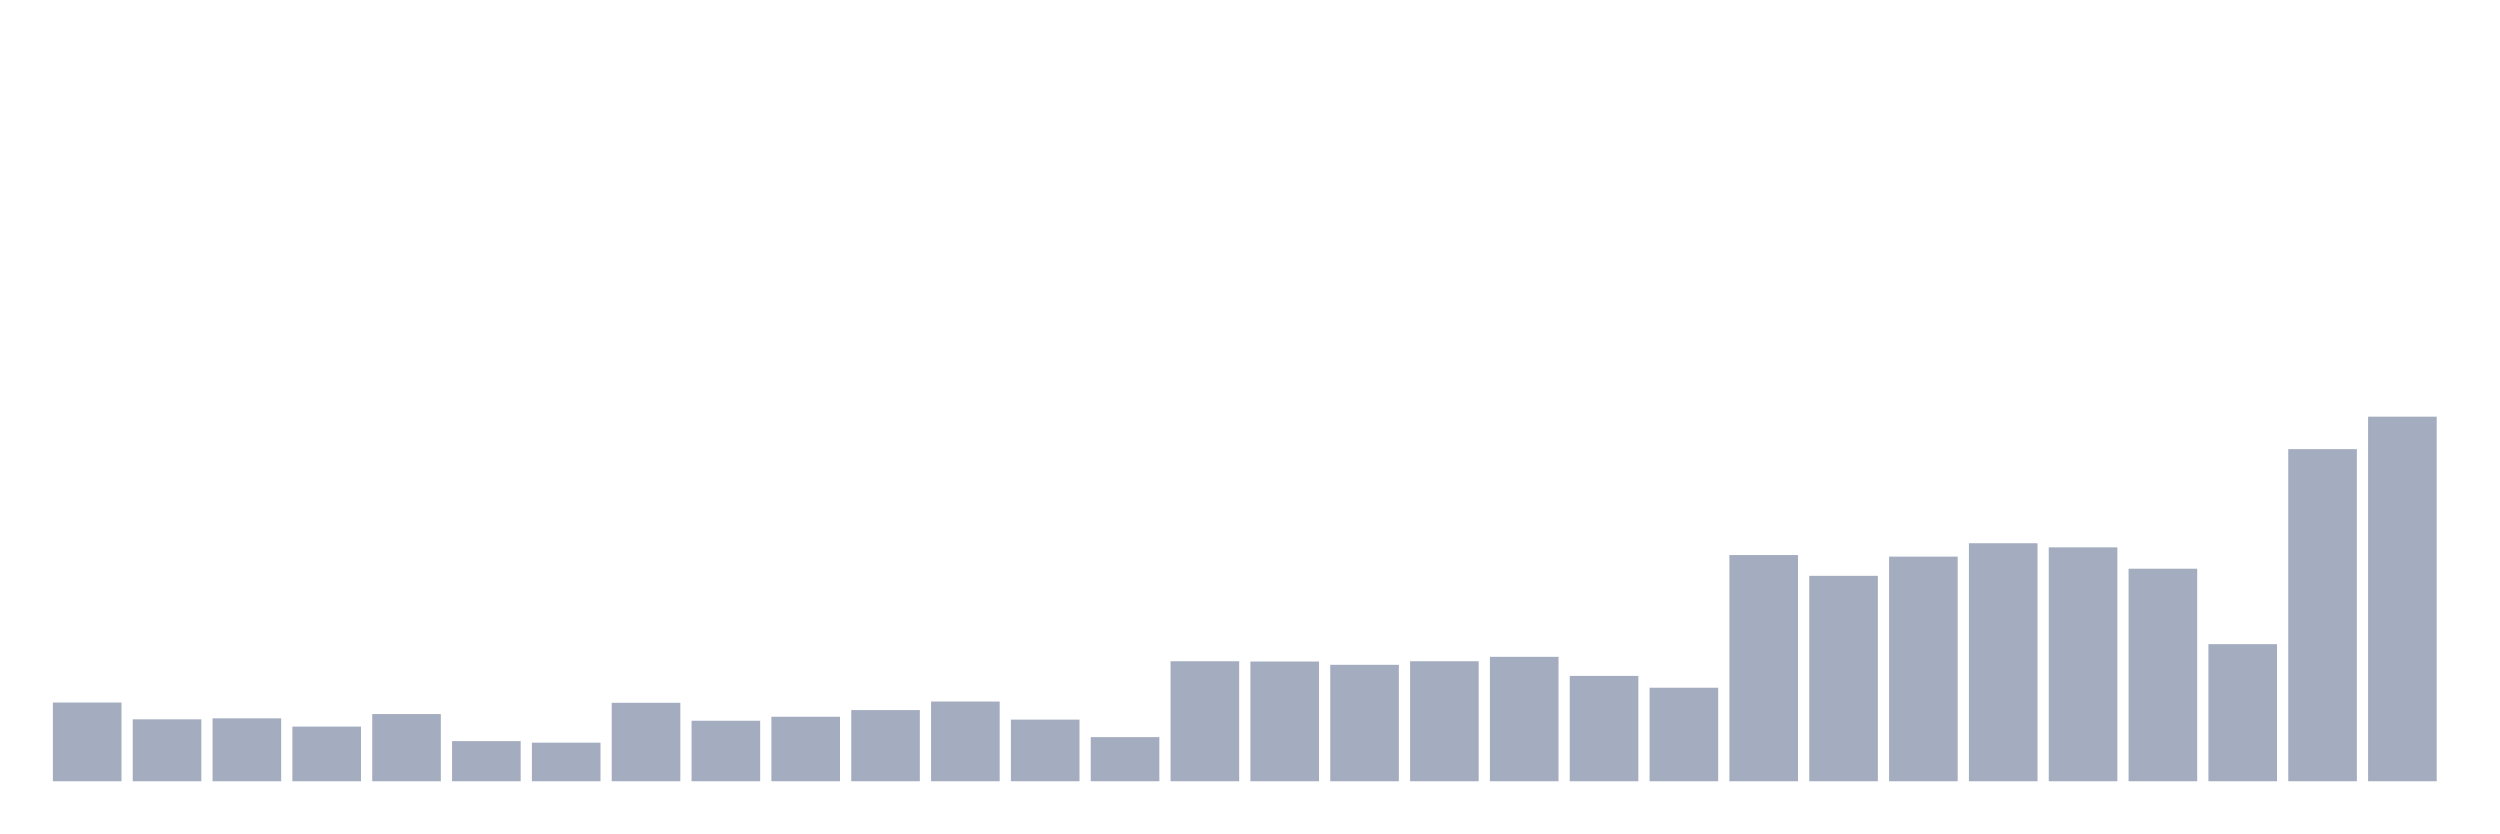
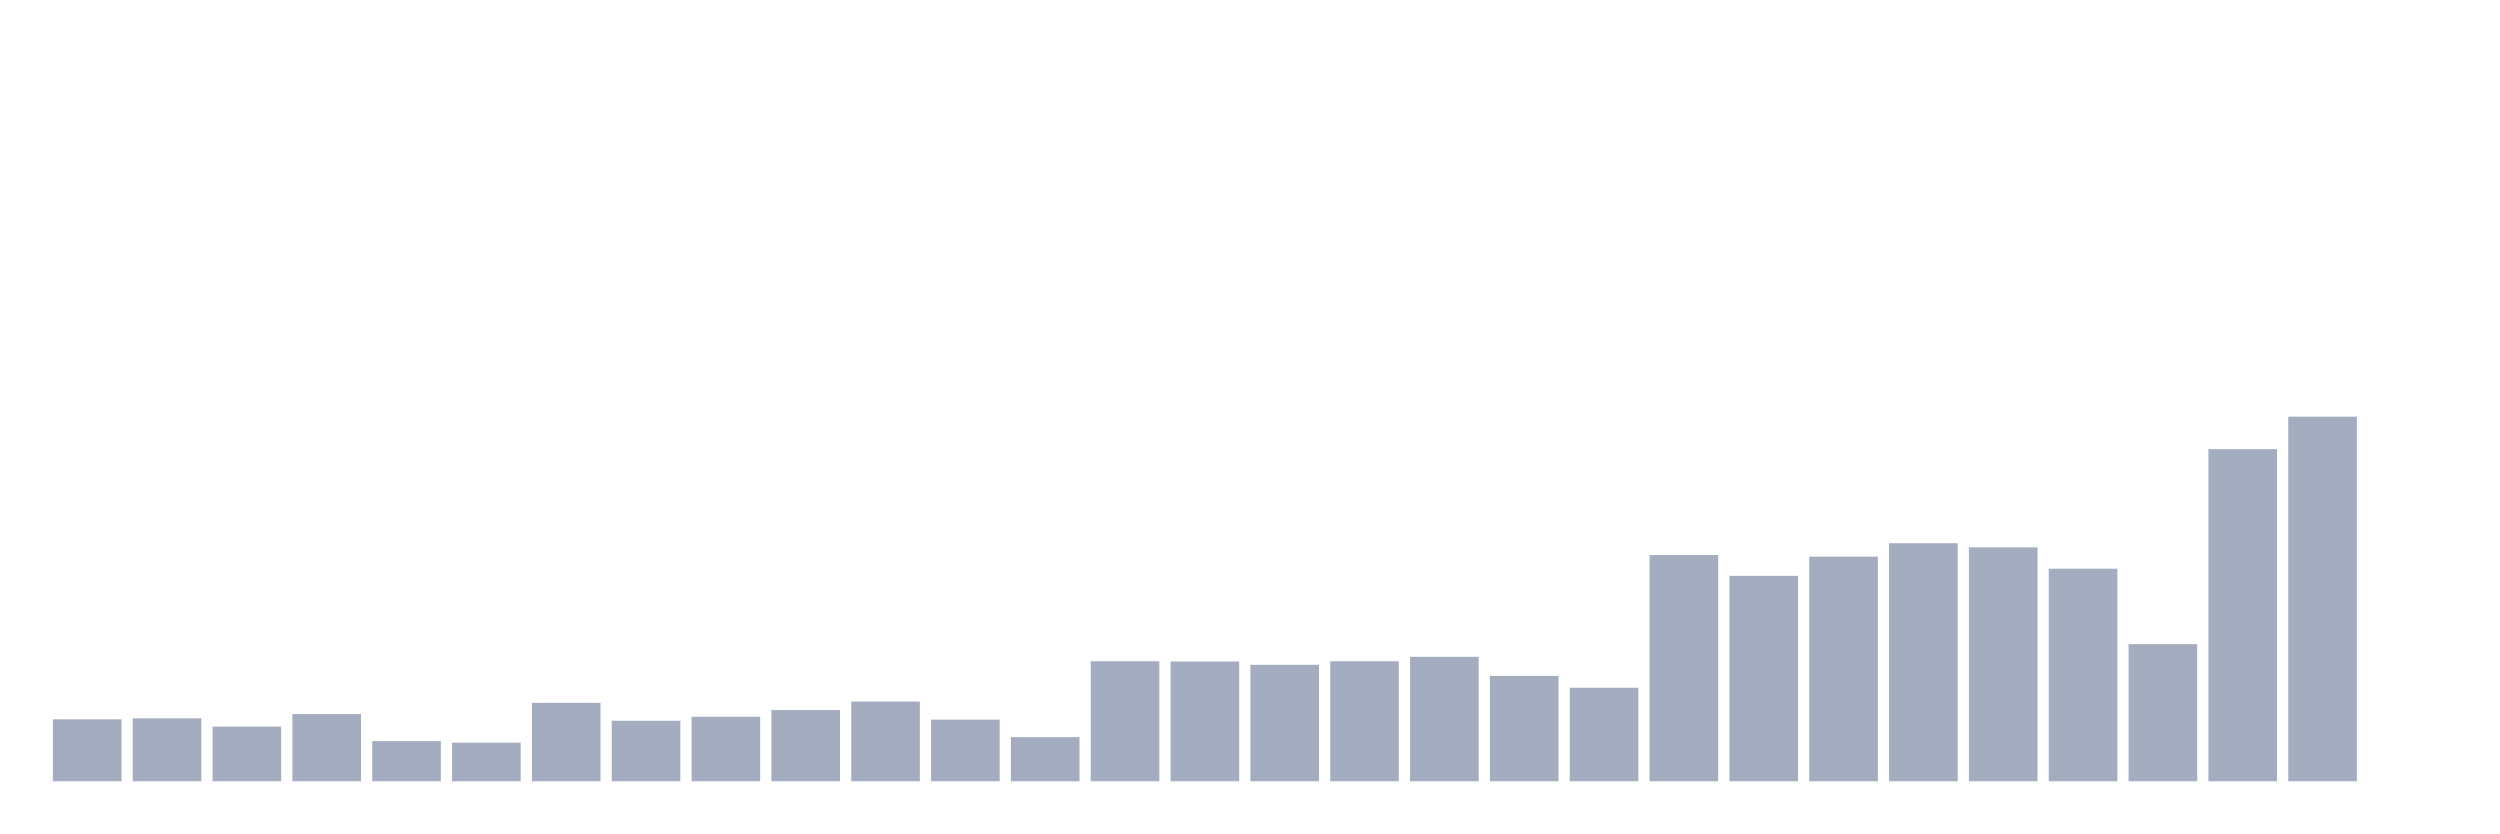
<svg xmlns="http://www.w3.org/2000/svg" viewBox="0 0 480 160">
  <g transform="translate(10,10)">
-     <rect class="bar" x="0.153" width="13.175" y="124.885" height="15.115" fill="rgb(164,173,192)" />
-     <rect class="bar" x="15.482" width="13.175" y="128.11" height="11.89" fill="rgb(164,173,192)" />
-     <rect class="bar" x="30.81" width="13.175" y="127.919" height="12.081" fill="rgb(164,173,192)" />
-     <rect class="bar" x="46.138" width="13.175" y="129.504" height="10.496" fill="rgb(164,173,192)" />
-     <rect class="bar" x="61.466" width="13.175" y="127.099" height="12.901" fill="rgb(164,173,192)" />
-     <rect class="bar" x="76.794" width="13.175" y="132.292" height="7.708" fill="rgb(164,173,192)" />
-     <rect class="bar" x="92.123" width="13.175" y="132.593" height="7.407" fill="rgb(164,173,192)" />
-     <rect class="bar" x="107.451" width="13.175" y="124.939" height="15.061" fill="rgb(164,173,192)" />
-     <rect class="bar" x="122.779" width="13.175" y="128.383" height="11.617" fill="rgb(164,173,192)" />
-     <rect class="bar" x="138.107" width="13.175" y="127.618" height="12.382" fill="rgb(164,173,192)" />
-     <rect class="bar" x="153.436" width="13.175" y="126.333" height="13.667" fill="rgb(164,173,192)" />
-     <rect class="bar" x="168.764" width="13.175" y="124.693" height="15.307" fill="rgb(164,173,192)" />
-     <rect class="bar" x="184.092" width="13.175" y="128.165" height="11.835" fill="rgb(164,173,192)" />
-     <rect class="bar" x="199.42" width="13.175" y="131.527" height="8.473" fill="rgb(164,173,192)" />
-     <rect class="bar" x="214.748" width="13.175" y="116.958" height="23.042" fill="rgb(164,173,192)" />
-     <rect class="bar" x="230.077" width="13.175" y="117.013" height="22.987" fill="rgb(164,173,192)" />
-     <rect class="bar" x="245.405" width="13.175" y="117.642" height="22.358" fill="rgb(164,173,192)" />
-     <rect class="bar" x="260.733" width="13.175" y="116.958" height="23.042" fill="rgb(164,173,192)" />
-     <rect class="bar" x="276.061" width="13.175" y="116.111" height="23.889" fill="rgb(164,173,192)" />
-     <rect class="bar" x="291.39" width="13.175" y="119.774" height="20.226" fill="rgb(164,173,192)" />
-     <rect class="bar" x="306.718" width="13.175" y="122.042" height="17.958" fill="rgb(164,173,192)" />
-     <rect class="bar" x="322.046" width="13.175" y="96.568" height="43.432" fill="rgb(164,173,192)" />
-     <rect class="bar" x="337.374" width="13.175" y="100.558" height="39.442" fill="rgb(164,173,192)" />
-     <rect class="bar" x="352.702" width="13.175" y="96.868" height="43.132" fill="rgb(164,173,192)" />
-     <rect class="bar" x="368.031" width="13.175" y="94.299" height="45.701" fill="rgb(164,173,192)" />
-     <rect class="bar" x="383.359" width="13.175" y="95.092" height="44.908" fill="rgb(164,173,192)" />
-     <rect class="bar" x="398.687" width="13.175" y="99.192" height="40.808" fill="rgb(164,173,192)" />
-     <rect class="bar" x="414.015" width="13.175" y="113.678" height="26.322" fill="rgb(164,173,192)" />
-     <rect class="bar" x="429.344" width="13.175" y="76.232" height="63.768" fill="rgb(164,173,192)" />
-     <rect class="bar" x="444.672" width="13.175" y="70" height="70" fill="rgb(164,173,192)" />
+     <rect class="bar" x="0.153" width="13.175" y="128.11" height="11.89" fill="rgb(164,173,192)" />
+     <rect class="bar" x="15.482" width="13.175" y="127.919" height="12.081" fill="rgb(164,173,192)" />
+     <rect class="bar" x="30.81" width="13.175" y="129.504" height="10.496" fill="rgb(164,173,192)" />
+     <rect class="bar" x="46.138" width="13.175" y="127.099" height="12.901" fill="rgb(164,173,192)" />
+     <rect class="bar" x="61.466" width="13.175" y="132.292" height="7.708" fill="rgb(164,173,192)" />
+     <rect class="bar" x="76.794" width="13.175" y="132.593" height="7.407" fill="rgb(164,173,192)" />
+     <rect class="bar" x="92.123" width="13.175" y="124.939" height="15.061" fill="rgb(164,173,192)" />
+     <rect class="bar" x="107.451" width="13.175" y="128.383" height="11.617" fill="rgb(164,173,192)" />
+     <rect class="bar" x="122.779" width="13.175" y="127.618" height="12.382" fill="rgb(164,173,192)" />
+     <rect class="bar" x="138.107" width="13.175" y="126.333" height="13.667" fill="rgb(164,173,192)" />
+     <rect class="bar" x="153.436" width="13.175" y="124.693" height="15.307" fill="rgb(164,173,192)" />
+     <rect class="bar" x="168.764" width="13.175" y="128.165" height="11.835" fill="rgb(164,173,192)" />
+     <rect class="bar" x="184.092" width="13.175" y="131.527" height="8.473" fill="rgb(164,173,192)" />
+     <rect class="bar" x="199.42" width="13.175" y="116.958" height="23.042" fill="rgb(164,173,192)" />
+     <rect class="bar" x="214.748" width="13.175" y="117.013" height="22.987" fill="rgb(164,173,192)" />
+     <rect class="bar" x="230.077" width="13.175" y="117.642" height="22.358" fill="rgb(164,173,192)" />
+     <rect class="bar" x="245.405" width="13.175" y="116.958" height="23.042" fill="rgb(164,173,192)" />
+     <rect class="bar" x="260.733" width="13.175" y="116.111" height="23.889" fill="rgb(164,173,192)" />
+     <rect class="bar" x="276.061" width="13.175" y="119.774" height="20.226" fill="rgb(164,173,192)" />
+     <rect class="bar" x="291.39" width="13.175" y="122.042" height="17.958" fill="rgb(164,173,192)" />
+     <rect class="bar" x="306.718" width="13.175" y="96.568" height="43.432" fill="rgb(164,173,192)" />
+     <rect class="bar" x="322.046" width="13.175" y="100.558" height="39.442" fill="rgb(164,173,192)" />
+     <rect class="bar" x="337.374" width="13.175" y="96.868" height="43.132" fill="rgb(164,173,192)" />
+     <rect class="bar" x="352.702" width="13.175" y="94.299" height="45.701" fill="rgb(164,173,192)" />
+     <rect class="bar" x="368.031" width="13.175" y="95.092" height="44.908" fill="rgb(164,173,192)" />
+     <rect class="bar" x="383.359" width="13.175" y="99.192" height="40.808" fill="rgb(164,173,192)" />
+     <rect class="bar" x="398.687" width="13.175" y="113.678" height="26.322" fill="rgb(164,173,192)" />
+     <rect class="bar" x="414.015" width="13.175" y="76.232" height="63.768" fill="rgb(164,173,192)" />
+     <rect class="bar" x="429.344" width="13.175" y="70" height="70" fill="rgb(164,173,192)" />
+     <rect class="bar" x="444.672" width="13.175" y="140" height="0" fill="rgb(164,173,192)" />
  </g>
</svg>
